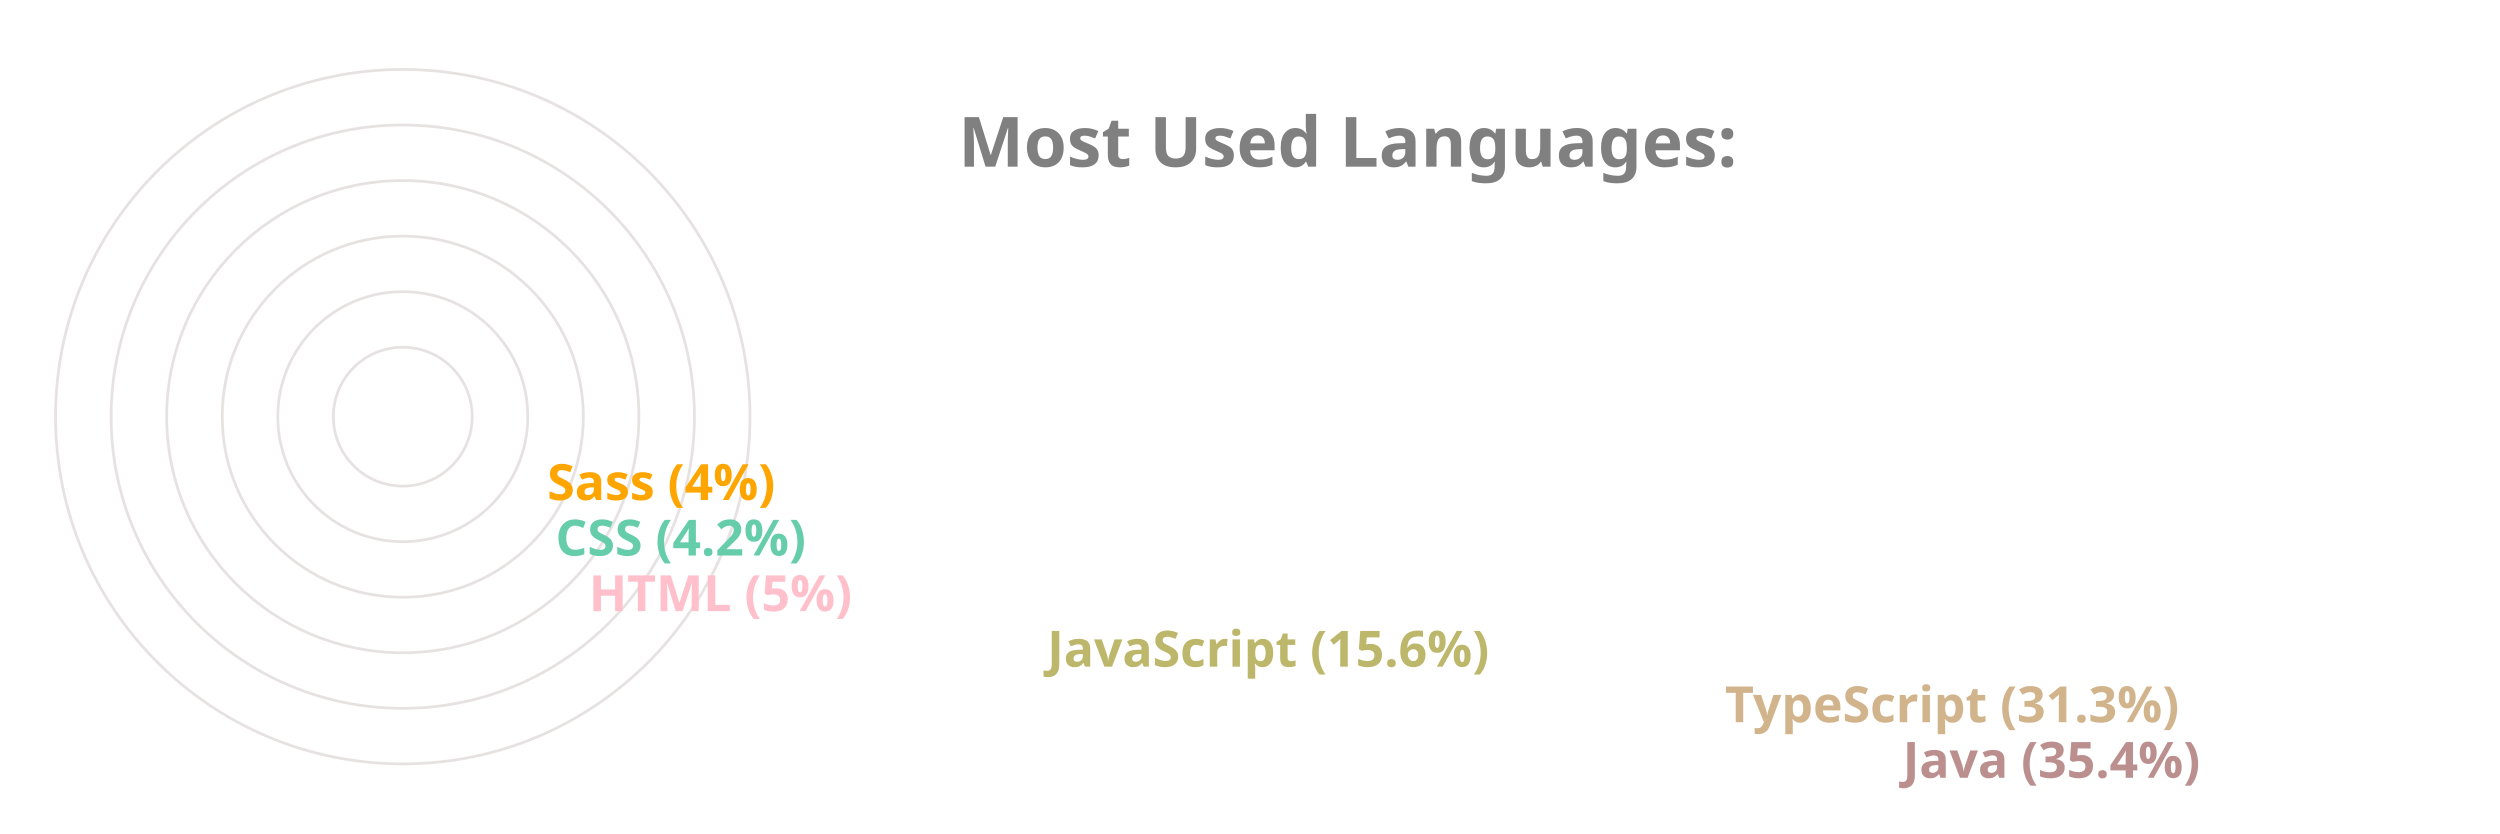
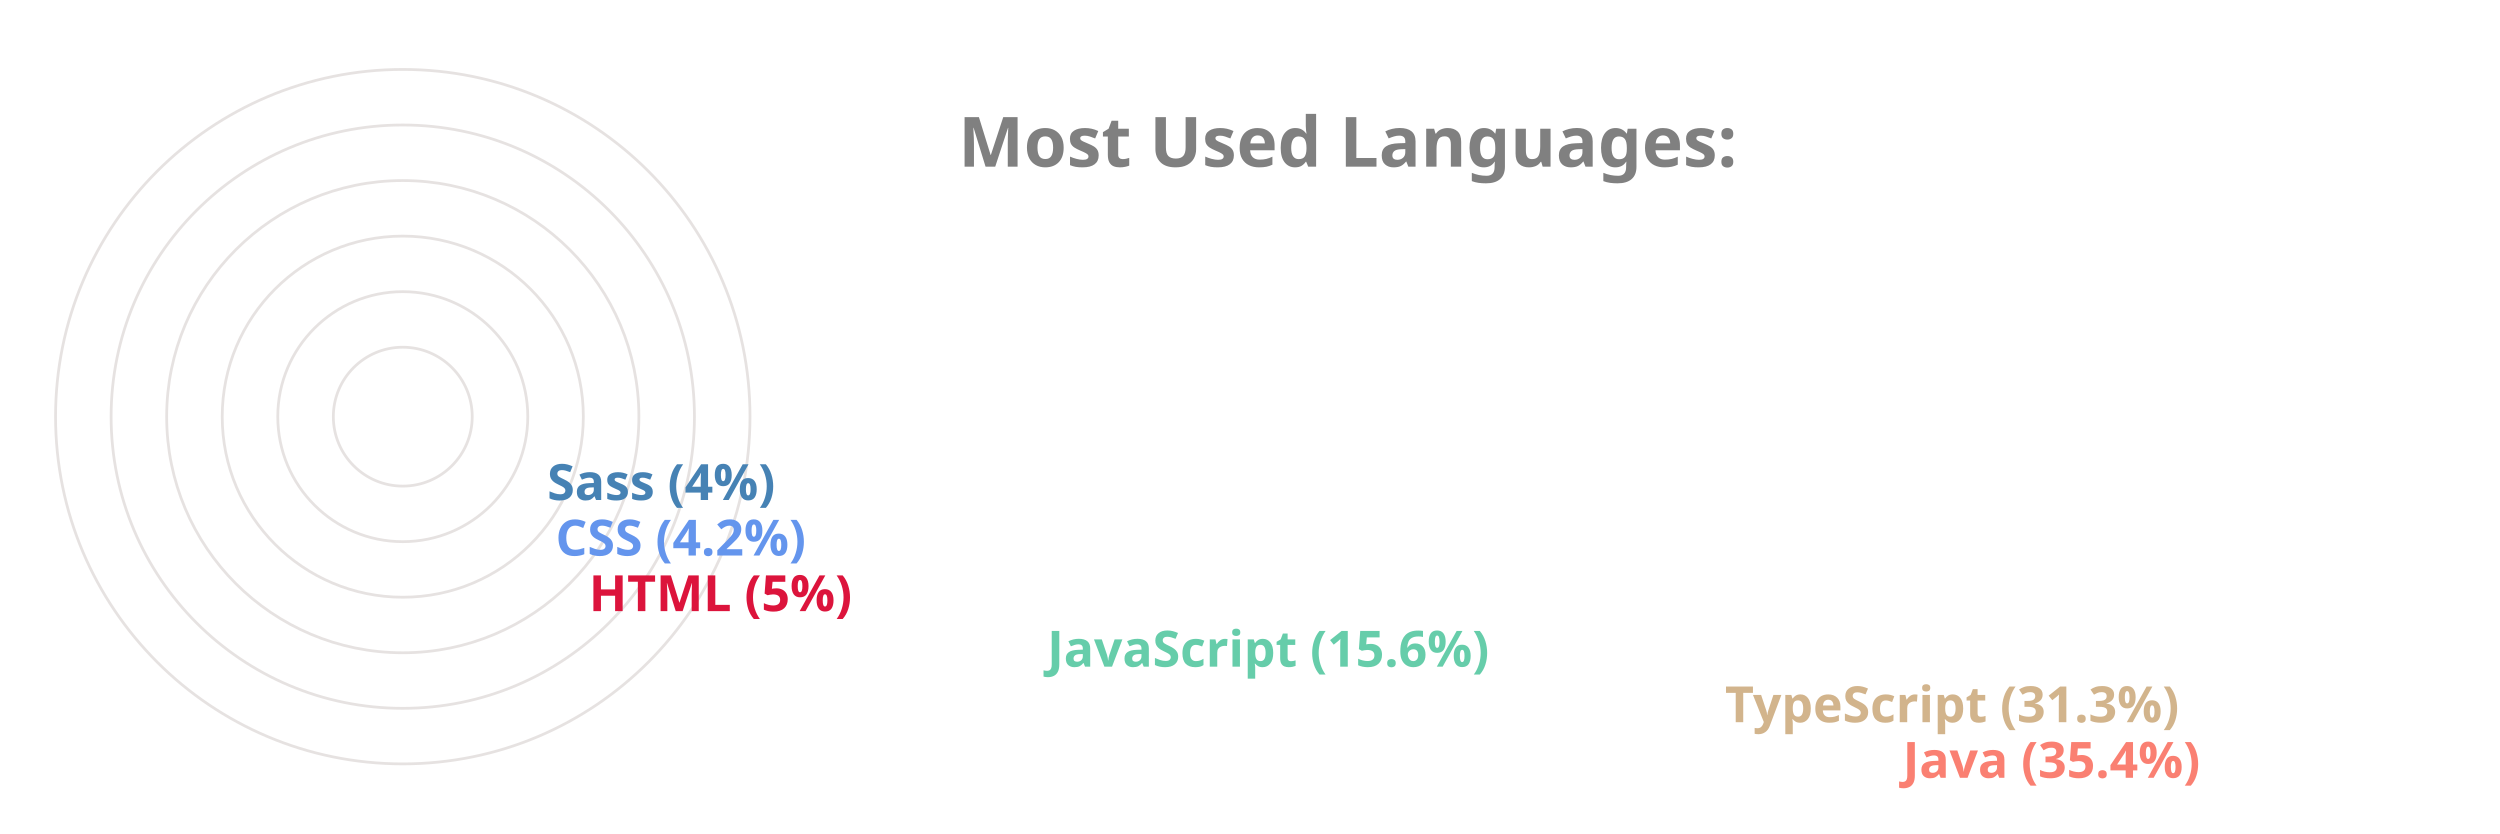
<svg xmlns="http://www.w3.org/2000/svg" viewBox="0 0 650 300" height="200px" width="600px">
  <style>
		.label {
			font: bold 25px sans-serif;
			color: #404040;
			-webkit-text-stroke: 1px white;
	  	}
		.name {
			font: bold 18px sans-serif;
			color: #404040;
	  	}

		.line {
			stroke-dasharray: 1000;
			stroke-dashoffset: 1000;
			animation: dash 3.5s ease-in-out forwards;	
			animation-iteration-count: infinite;
			animation-direction: alternate-reverse;
		}

		.path {
			stroke-dasharray: 1000;
			stroke-dashoffset: 1000;
			animation: dash 3.5s ease-in-out forwards;	
			animation-iteration-count: infinite;
			animation-direction: alternate-reverse;
		}
		  
		@keyframes dash {
			to {
				stroke-dashoffset: 0;
			}
		}

	</style>
  <g stroke="#E6E2E1" fill="none" stroke-width="1">
    <circle cx="20" cy="150" r="125" />
    <circle cx="20" cy="150" r="105" />
    <circle cx="20" cy="150" r="85" />
    <circle cx="20" cy="150" r="65" />
    <circle cx="20" cy="150" r="45" />
    <circle cx="20" cy="150" r="25" />
  </g>
  <g fill="none" stroke-width="20" class="line">
-     <line x2="550" y2="275" x1="20" y1="275" stroke="RosyBrown" />
+     <line x2="550" y2="275" x1="20" y1="275" stroke="Salmon" />
    <line x2="486" y2="255" x1="20" y1="255" stroke="Tan" />
-     <line x2="242" y2="235" x1="20" y1="235" stroke="DarkKhaki" />
-     <line x2="77" y2="215" x1="20" y1="215" stroke="Pink" />
-     <line x2="65" y2="195" x1="20" y1="195" stroke="MediumAquaMarine" />
-     <line x2="62" y2="175" x1="20" y1="175" stroke="Orange" />
+     <line x2="242" y2="235" x1="20" y1="235" stroke="MediumAquaMarine" />
+     <line x2="77" y2="215" x1="20" y1="215" stroke="Crimson" />
+     <line x2="65" y2="195" x1="20" y1="195" stroke="CornflowerBlue" />
+     <line x2="62" y2="175" x1="20" y1="175" stroke="SteelBlue" />
  </g>
  <g fill="none" stroke-width="20" stroke-linecap="round" class="path">
-     <path d="M 20 275 A 125 125 45 0 1 -82 78" stroke="RosyBrown" />
+     <path d="M 20 275 A 125 125 45 0 1 -82 78" stroke="Salmon" />
    <path d="M 20 255 A 105 105 45 0 1 -70 95" stroke="Tan" />
-     <path d="M 20 235 A 85 85 45 0 1 -61 126" stroke="DarkKhaki" />
-     <path d="M 20 215 A 65 65 45 0 1 -44 144" stroke="Pink" />
-     <path d="M 20 195 A 45 45 45 0 1 -24 146" stroke="MediumAquaMarine" />
-     <path d="M 20 175 A 25 25 45 0 1 -4 148" stroke="Orange" />
+     <path d="M 20 235 A 85 85 45 0 1 -61 126" stroke="MediumAquaMarine" />
+     <path d="M 20 215 A 65 65 45 0 1 -44 144" stroke="Crimson" />
+     <path d="M 20 195 A 45 45 45 0 1 -24 146" stroke="CornflowerBlue" />
+     <path d="M 20 175 A 25 25 45 0 1 -4 148" stroke="SteelBlue" />
  </g>
  <g class="name">
-     <text x="560" y="280" fill="RosyBrown">Java (35.4%)</text>
+     <text x="560" y="280" fill="Salmon">Java (35.4%)</text>
    <text x="496" y="260" fill="Tan">TypeScript (31.3%)</text>
-     <text x="252" y="240" fill="DarkKhaki">JavaScript (15.6%)</text>
-     <text x="87" y="220" fill="Pink">HTML (5%)</text>
-     <text x="75" y="200" fill="MediumAquaMarine">CSS (4.2%)</text>
-     <text x="72" y="180" fill="Orange">Sass (4%)</text>
+     <text x="252" y="240" fill="MediumAquaMarine">JavaScript (15.6%)</text>
+     <text x="87" y="220" fill="Crimson">HTML (5%)</text>
+     <text x="75" y="200" fill="CornflowerBlue">CSS (4.2%)</text>
+     <text x="72" y="180" fill="SteelBlue">Sass (4%)</text>
  </g>
  <g class="label">
    <text x="220" y="60" fill="grey">Most Used Languages:</text>
  </g>
</svg>
